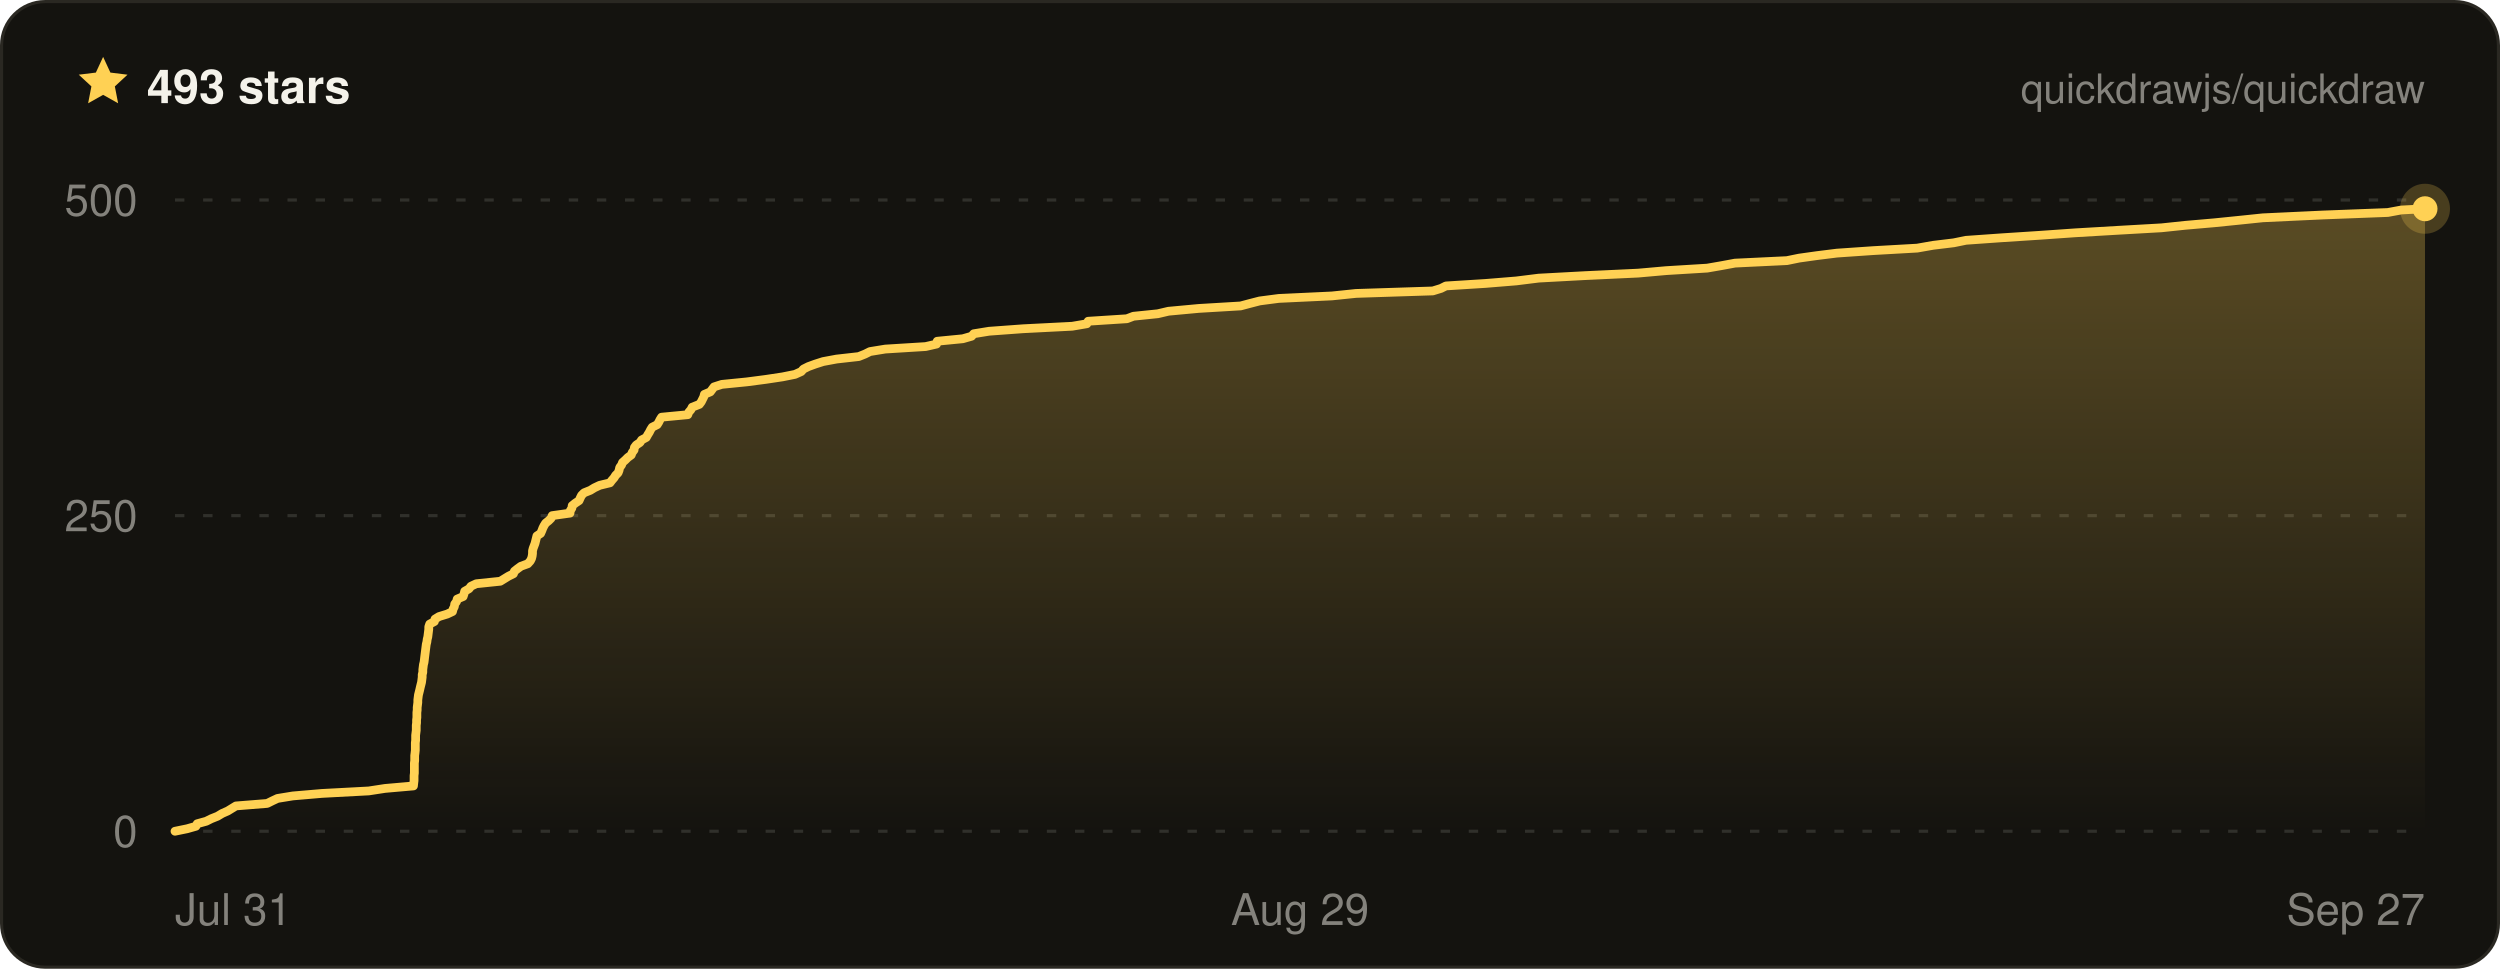
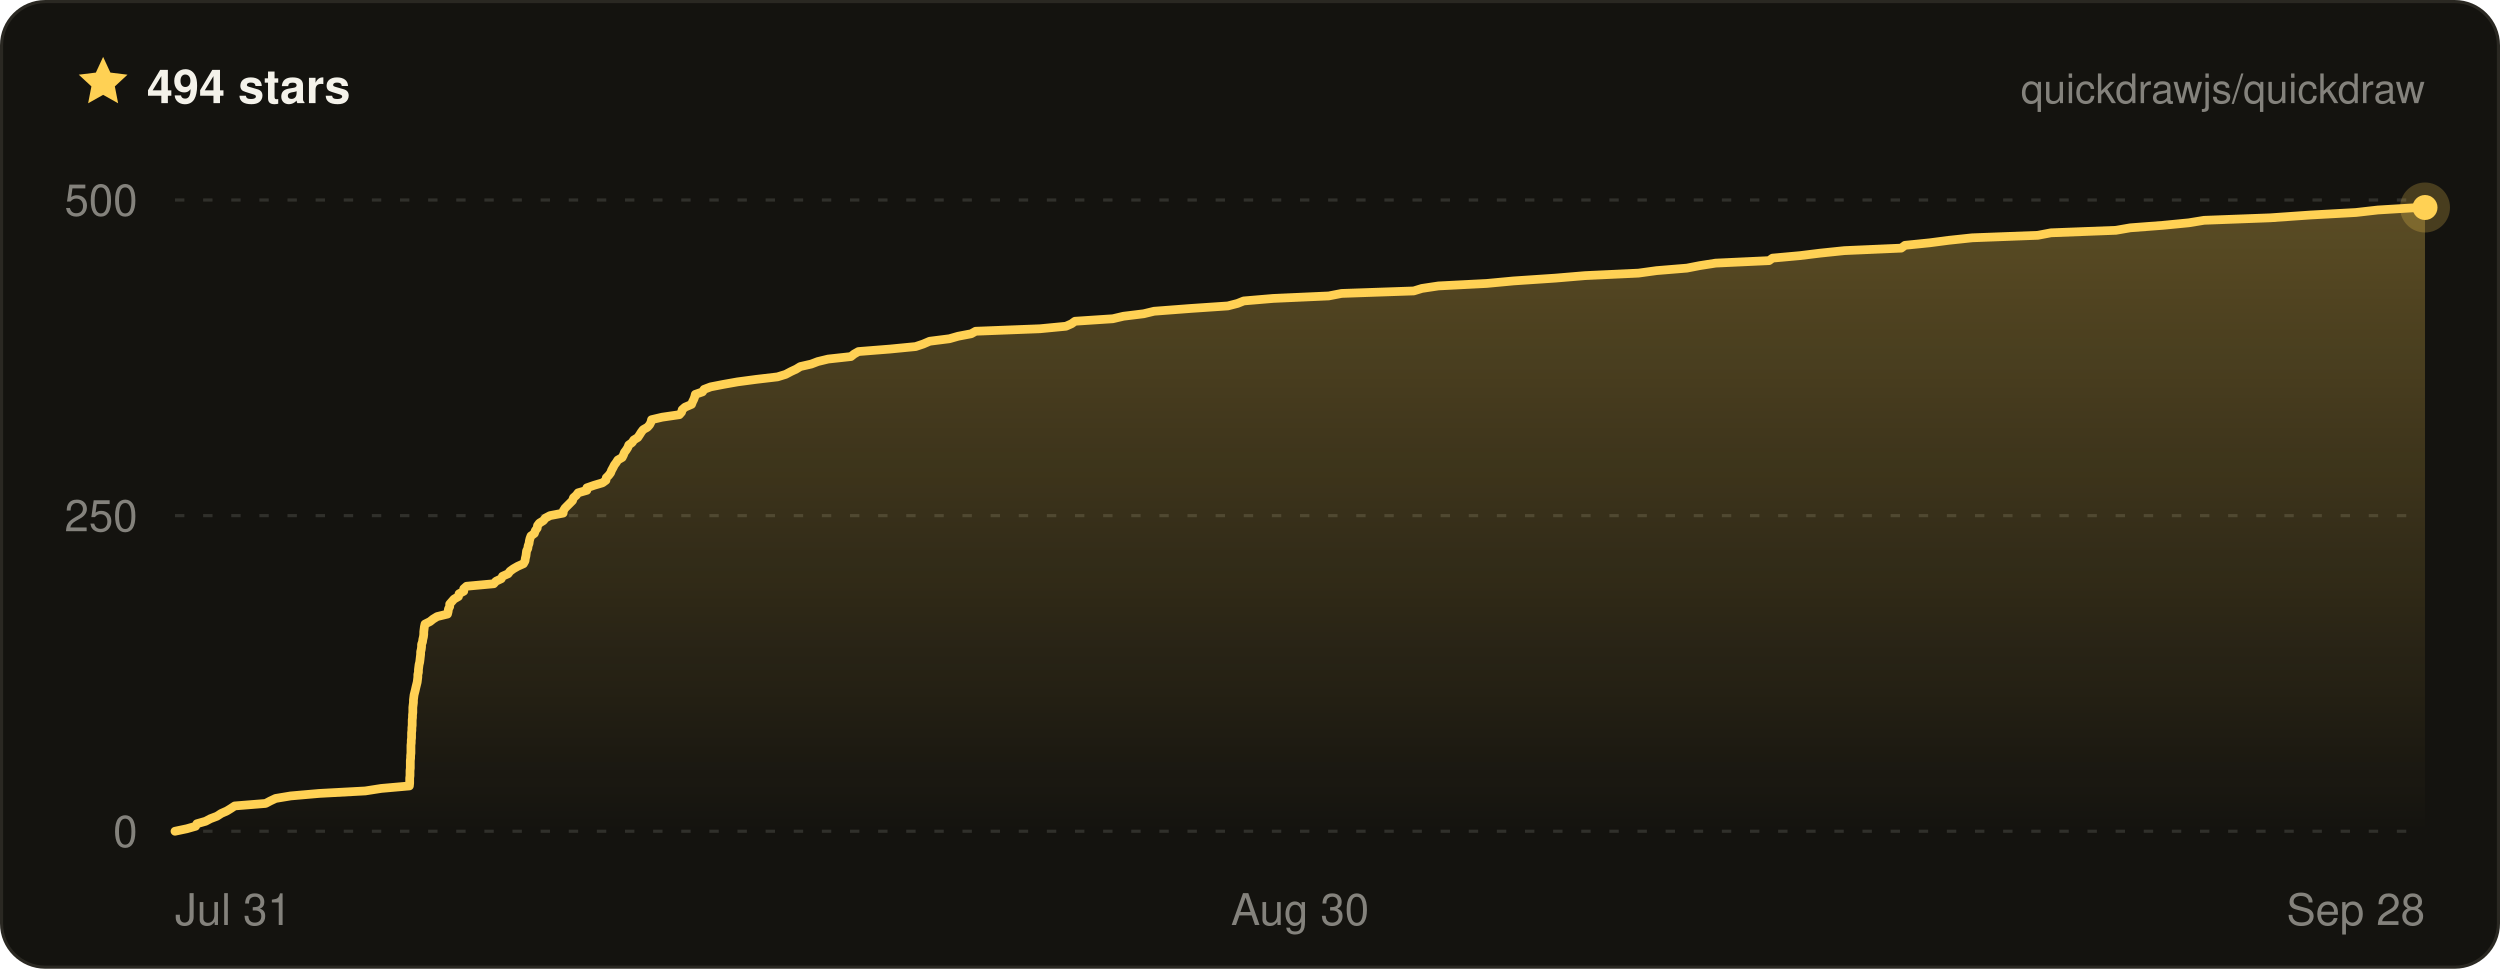
- <svg xmlns="http://www.w3.org/2000/svg" width="800" height="310" viewBox="0 0 800 310" font-family="ui-sans-serif, -apple-system, BlinkMacSystemFont, Segoe UI, Helvetica, Arial, sans-serif" role="img" aria-label="Quickdraw star history on GitHub — 493 stars">
+ <svg xmlns="http://www.w3.org/2000/svg" width="800" height="310" viewBox="0 0 800 310" font-family="ui-sans-serif, -apple-system, BlinkMacSystemFont, Segoe UI, Helvetica, Arial, sans-serif" role="img" aria-label="Quickdraw star history on GitHub — 494 stars">
  <defs>
    <linearGradient id="qd-star-fill" x1="0" y1="0" x2="0" y2="1">
      <stop offset="0%" stop-color="rgba(255, 209, 84, 0.3)" />
      <stop offset="100%" stop-color="rgba(255, 209, 84, 0)" />
    </linearGradient>
  </defs>
  <rect x="0.5" y="0.5" width="799" height="309" rx="14" fill="#14130f" stroke="#2a2822" />
  <g transform="translate(24 17) scale(0.75)">
    <path d="M12 1.6l3.1 6.7 7.3.9-5.4 5 1.4 7.2L12 17.8l-6.4 3.6L7 14.2 1.6 9.2l7.3-.9L12 1.6z" fill="#ffd154" />
  </g>
-   <text x="47" y="33" fill="#f4f2ea" font-size="15" font-weight="700">493 stars</text>
+   <text x="47" y="33" fill="#f4f2ea" font-size="15" font-weight="700">494 stars</text>
  <text x="776" y="33" fill="rgba(244, 242, 234, 0.5)" font-size="13" text-anchor="end">quickdrawjs/quickdraw</text>
  <line x1="56" x2="776" y1="266" y2="266" stroke="rgba(244, 242, 234, 0.13)" stroke-width="1" stroke-dasharray="3 6" />
  <line x1="56" x2="776" y1="165" y2="165" stroke="rgba(244, 242, 234, 0.13)" stroke-width="1" stroke-dasharray="3 6" />
  <line x1="56" x2="776" y1="64" y2="64" stroke="rgba(244, 242, 234, 0.13)" stroke-width="1" stroke-dasharray="3 6" />
-   <path d="M56 266 L59.9 265.2 L62.7 264.4 L63.1 263.6 L66 262.8 L67.6 262 L69.6 261.2 L71.1 260.3 L72.9 259.5 L74.2 258.7 L75.5 257.9 L85.5 257.1 L87.1 256.3 L88.8 255.5 L93.7 254.7 L103 253.9 L118 253.1 L123.2 252.3 L132.3 251.5 L132.4 250.6 L132.5 249.8 L132.5 249 L132.5 248.2 L132.6 247.4 L132.6 246.6 L132.6 245.8 L132.6 245 L132.6 244.2 L132.7 243.4 L132.7 242.6 L132.7 241.8 L132.8 241 L132.9 240.1 L132.9 239.3 L132.9 238.5 L132.9 237.7 L133 236.9 L133 236.1 L133 235.3 L133.1 234.5 L133.2 233.7 L133.2 232.9 L133.2 232.1 L133.3 231.3 L133.3 230.4 L133.4 229.6 L133.4 228.8 L133.4 228 L133.5 227.2 L133.5 226.4 L133.6 225.6 L133.7 224.8 L133.7 224 L133.8 223.2 L133.9 222.4 L134.1 221.6 L134.3 220.8 L134.5 219.9 L134.7 219.1 L134.9 218.3 L135 217.5 L135.1 216.7 L135.1 215.9 L135.3 215.1 L135.3 214.3 L135.4 213.5 L135.5 212.7 L135.7 211.9 L135.8 211.1 L135.9 210.2 L136 209.4 L136.1 208.6 L136.2 207.8 L136.3 207 L136.4 206.2 L136.6 205.4 L136.7 204.6 L136.9 203.8 L137 203 L137.1 202.2 L137.2 201.4 L137.2 200.6 L137.5 199.7 L139 198.9 L139.2 198.1 L140.5 197.3 L143.1 196.5 L144.8 195.7 L145 194.9 L145.4 194.1 L145.5 193.3 L146.1 192.5 L146.3 191.7 L148.2 190.9 L148.5 190 L148.7 189.2 L150.1 188.4 L150.7 187.6 L152.4 186.8 L160.1 186 L161.4 185.2 L162.7 184.4 L164.3 183.6 L164.6 182.8 L165.6 182 L166.7 181.2 L168.9 180.4 L169.7 179.5 L170.1 178.7 L170.3 177.9 L170.4 177.1 L170.4 176.3 L170.6 175.5 L170.9 174.7 L171.2 173.9 L171.4 173.1 L171.6 172.3 L171.8 171.5 L173 170.7 L173.4 169.8 L173.7 169 L174.1 168.2 L174.6 167.4 L175.6 166.6 L176.4 165.8 L176.7 165 L182.4 164.2 L182.5 163.4 L183 162.6 L183.1 161.8 L184.1 161 L185.3 160.2 L185.7 159.3 L186.1 158.5 L186.9 157.7 L188.9 156.9 L190.2 156.1 L191.9 155.3 L195.2 154.5 L195.8 153.7 L196.5 152.9 L197 152.1 L197.8 151.3 L198.1 150.5 L198.3 149.6 L198.9 148.8 L199.2 148 L200.1 147.2 L200.9 146.4 L202 145.6 L202.3 144.8 L202.9 144 L203 143.2 L203.6 142.4 L204.8 141.6 L205.3 140.8 L206.8 140 L207.3 139.1 L207.8 138.3 L208.2 137.5 L208.7 136.7 L210.3 135.9 L210.8 135.1 L211.2 134.3 L211.7 133.5 L220.1 132.7 L220.4 131.9 L221.1 131.1 L221.5 130.3 L223.8 129.4 L224.4 128.6 L224.8 127.8 L225.2 127 L225.4 126.2 L227.3 125.4 L227.9 124.6 L228.5 123.8 L231 123 L239 122.2 L245.1 121.4 L250.4 120.6 L254.4 119.8 L256.4 118.9 L257.1 118.1 L258.7 117.3 L260.9 116.5 L263.4 115.7 L267.7 114.9 L274.8 114.1 L276.8 113.3 L278.4 112.5 L283.3 111.7 L296.2 110.9 L299.7 110.1 L299.9 109.2 L308.1 108.4 L310.9 107.6 L311.6 106.8 L316.5 106 L327.4 105.2 L343.1 104.4 L347.8 103.6 L348.2 102.8 L360.6 102 L362.7 101.2 L370.5 100.4 L373.9 99.6 L383.6 98.7 L397 97.9 L400 97.1 L403.1 96.3 L409.2 95.5 L426.2 94.7 L433.9 93.9 L458.5 93.1 L461.1 92.3 L462.7 91.5 L475.4 90.7 L485.2 89.9 L492.4 89 L507.2 88.2 L524.2 87.4 L533.2 86.6 L546.3 85.8 L550.9 85 L555.2 84.2 L571.8 83.4 L575.7 82.6 L581.4 81.8 L587.8 81 L599.4 80.2 L613.5 79.4 L618.6 78.5 L625.2 77.7 L629.1 76.9 L640.4 76.1 L652.7 75.3 L664.1 74.5 L677.7 73.7 L691.7 72.9 L699.3 72.1 L708.5 71.3 L716.4 70.5 L724.1 69.7 L743.3 68.8 L764.1 68 L768.4 67.2 L776 66.8 L776 66.8 L776 266 L56 266 Z" fill="url(#qd-star-fill)" />
-   <path d="M56 266 L59.9 265.2 L62.7 264.4 L63.1 263.6 L66 262.8 L67.6 262 L69.6 261.2 L71.1 260.3 L72.9 259.5 L74.2 258.7 L75.5 257.9 L85.5 257.1 L87.1 256.3 L88.8 255.5 L93.7 254.7 L103 253.9 L118 253.1 L123.2 252.3 L132.3 251.5 L132.4 250.6 L132.5 249.8 L132.5 249 L132.5 248.2 L132.6 247.4 L132.6 246.6 L132.6 245.8 L132.6 245 L132.6 244.2 L132.7 243.4 L132.7 242.6 L132.7 241.8 L132.8 241 L132.9 240.1 L132.9 239.3 L132.9 238.5 L132.9 237.7 L133 236.9 L133 236.1 L133 235.3 L133.1 234.5 L133.2 233.7 L133.2 232.9 L133.2 232.1 L133.3 231.3 L133.3 230.4 L133.4 229.6 L133.4 228.8 L133.4 228 L133.5 227.2 L133.5 226.4 L133.6 225.6 L133.7 224.8 L133.7 224 L133.8 223.2 L133.9 222.4 L134.1 221.6 L134.3 220.8 L134.5 219.9 L134.7 219.1 L134.9 218.3 L135 217.5 L135.1 216.7 L135.1 215.9 L135.3 215.1 L135.3 214.3 L135.4 213.5 L135.5 212.7 L135.7 211.9 L135.8 211.1 L135.9 210.2 L136 209.4 L136.1 208.6 L136.2 207.8 L136.3 207 L136.4 206.2 L136.6 205.4 L136.7 204.6 L136.9 203.8 L137 203 L137.1 202.2 L137.2 201.4 L137.2 200.6 L137.5 199.7 L139 198.9 L139.2 198.1 L140.5 197.3 L143.1 196.5 L144.8 195.7 L145 194.9 L145.4 194.1 L145.5 193.3 L146.1 192.5 L146.3 191.7 L148.2 190.9 L148.5 190 L148.7 189.2 L150.1 188.4 L150.7 187.6 L152.4 186.8 L160.1 186 L161.4 185.2 L162.7 184.4 L164.3 183.6 L164.6 182.8 L165.6 182 L166.7 181.2 L168.9 180.4 L169.7 179.5 L170.1 178.7 L170.3 177.9 L170.4 177.1 L170.4 176.3 L170.6 175.5 L170.9 174.7 L171.2 173.9 L171.4 173.1 L171.6 172.3 L171.8 171.5 L173 170.7 L173.4 169.8 L173.7 169 L174.1 168.2 L174.6 167.4 L175.6 166.6 L176.4 165.8 L176.7 165 L182.4 164.2 L182.5 163.4 L183 162.6 L183.1 161.8 L184.1 161 L185.3 160.2 L185.7 159.3 L186.1 158.5 L186.9 157.7 L188.9 156.9 L190.2 156.1 L191.9 155.3 L195.2 154.5 L195.8 153.7 L196.5 152.9 L197 152.1 L197.8 151.3 L198.1 150.5 L198.3 149.6 L198.9 148.8 L199.2 148 L200.1 147.2 L200.9 146.4 L202 145.6 L202.3 144.8 L202.9 144 L203 143.2 L203.6 142.4 L204.8 141.6 L205.3 140.8 L206.8 140 L207.3 139.1 L207.8 138.3 L208.2 137.5 L208.7 136.7 L210.3 135.9 L210.8 135.1 L211.2 134.3 L211.7 133.5 L220.1 132.7 L220.4 131.9 L221.1 131.1 L221.5 130.3 L223.8 129.4 L224.4 128.6 L224.8 127.8 L225.2 127 L225.4 126.2 L227.3 125.4 L227.9 124.6 L228.5 123.8 L231 123 L239 122.2 L245.1 121.4 L250.4 120.6 L254.4 119.8 L256.4 118.9 L257.1 118.1 L258.7 117.3 L260.9 116.5 L263.4 115.7 L267.7 114.9 L274.8 114.1 L276.8 113.3 L278.4 112.5 L283.3 111.7 L296.2 110.9 L299.7 110.1 L299.9 109.2 L308.1 108.4 L310.9 107.6 L311.6 106.8 L316.5 106 L327.4 105.2 L343.1 104.4 L347.8 103.6 L348.2 102.8 L360.6 102 L362.7 101.2 L370.5 100.4 L373.9 99.6 L383.6 98.7 L397 97.9 L400 97.1 L403.1 96.3 L409.2 95.5 L426.2 94.7 L433.9 93.9 L458.5 93.1 L461.1 92.3 L462.7 91.5 L475.4 90.7 L485.2 89.9 L492.4 89 L507.2 88.2 L524.2 87.4 L533.2 86.6 L546.3 85.8 L550.9 85 L555.2 84.2 L571.8 83.4 L575.7 82.6 L581.4 81.8 L587.8 81 L599.4 80.2 L613.5 79.4 L618.6 78.5 L625.2 77.7 L629.1 76.9 L640.4 76.1 L652.7 75.3 L664.1 74.5 L677.7 73.7 L691.7 72.9 L699.3 72.1 L708.5 71.3 L716.4 70.5 L724.1 69.7 L743.3 68.8 L764.1 68 L768.4 67.2 L776 66.8 L776 66.8" fill="none" stroke="#ffd154" stroke-width="2.8" stroke-linejoin="round" stroke-linecap="round" />
-   <circle cx="776" cy="66.8" r="8" fill="#ffd154" opacity="0.22" />
-   <circle cx="776" cy="66.8" r="4" fill="#ffd154" />
+   <path d="M56 266 L59.8 265.2 L62.6 264.4 L63 263.6 L65.8 262.8 L67.3 262 L69.4 261.2 L70.8 260.3 L72.6 259.5 L73.9 258.7 L75.1 257.9 L85 257.1 L86.5 256.3 L88.2 255.5 L93 254.7 L102.1 253.9 L116.9 253.1 L122 252.3 L131 251.5 L131.1 250.6 L131.1 249.8 L131.1 249 L131.2 248.2 L131.2 247.4 L131.2 246.6 L131.3 245.8 L131.3 245 L131.3 244.2 L131.3 243.4 L131.4 242.6 L131.4 241.8 L131.5 241 L131.5 240.1 L131.5 239.3 L131.5 238.5 L131.6 237.7 L131.6 236.9 L131.7 236.1 L131.7 235.3 L131.7 234.5 L131.8 233.7 L131.8 232.9 L131.9 232.1 L131.9 231.3 L131.9 230.4 L132 229.6 L132 228.8 L132.1 228 L132.1 227.2 L132.1 226.4 L132.2 225.6 L132.3 224.8 L132.3 224 L132.4 223.2 L132.5 222.4 L132.7 221.6 L132.9 220.8 L133.1 219.9 L133.3 219.1 L133.5 218.3 L133.6 217.5 L133.7 216.7 L133.7 215.9 L133.9 215.1 L133.9 214.3 L134 213.5 L134.1 212.7 L134.3 211.9 L134.4 211.1 L134.5 210.2 L134.6 209.4 L134.6 208.6 L134.8 207.8 L134.9 207 L134.9 206.2 L135.2 205.4 L135.3 204.6 L135.5 203.8 L135.6 203 L135.6 202.2 L135.7 201.4 L135.8 200.6 L136 199.7 L137.6 198.9 L138.6 198.1 L139.9 197.3 L143.2 196.5 L143.4 195.7 L143.5 194.9 L143.9 194.1 L143.9 193.3 L144.6 192.5 L145.3 191.7 L146.7 190.9 L146.9 190 L148.4 189.2 L148.4 188.4 L149.3 187.6 L158 186.8 L158.7 186 L160.4 185.2 L160.8 184.4 L162.6 183.6 L163.2 182.8 L164.3 182 L165.7 181.2 L167.5 180.4 L168 179.5 L168.1 178.7 L168.3 177.9 L168.4 177.1 L168.5 176.3 L168.9 175.5 L169 174.7 L169.3 173.9 L169.4 173.1 L169.6 172.3 L169.9 171.5 L171 170.7 L171.3 169.8 L171.9 169 L172 168.2 L172.6 167.4 L173.9 166.6 L174.5 165.8 L176 165 L180.2 164.2 L180.3 163.4 L180.8 162.6 L181.6 161.8 L182.4 161 L183.2 160.2 L183.5 159.3 L184.4 158.5 L185 157.7 L187.8 156.9 L187.8 156.1 L190.1 155.3 L192.8 154.5 L193.9 153.7 L194 152.9 L194.8 152.1 L195.4 151.3 L195.7 150.5 L196.2 149.6 L196.6 148.8 L197.2 148 L197.7 147.2 L199.1 146.4 L199.5 145.6 L199.8 144.8 L200.4 144 L200.9 143.2 L201.2 142.4 L202.3 141.6 L202.8 140.8 L204.1 140 L204.7 139.1 L205.2 138.3 L205.8 137.5 L207.2 136.7 L207.9 135.9 L208.3 135.1 L208.5 134.3 L211.9 133.5 L217.4 132.7 L218.1 131.9 L218.3 131.1 L219.2 130.3 L221.3 129.4 L221.6 128.6 L222 127.8 L222.3 127 L222.5 126.2 L224.8 125.4 L225.3 124.6 L227.4 123.8 L231.5 123 L236 122.2 L242 121.4 L248.8 120.6 L251.4 119.8 L253.1 118.9 L254.8 118.1 L256.1 117.3 L259.6 116.5 L261.7 115.7 L265 114.9 L272.3 114.1 L273.3 113.3 L274.7 112.5 L284.8 111.7 L293 110.9 L295.4 110.1 L297.5 109.2 L303.8 108.4 L306.6 107.6 L310.8 106.8 L312.2 106 L332.8 105.2 L341.1 104.4 L342.9 103.6 L344 102.8 L356.1 102 L359.5 101.2 L366 100.4 L369.3 99.6 L381.1 98.7 L392.9 97.9 L396 97.1 L398 96.3 L407.4 95.5 L425.2 94.7 L429.3 93.9 L452.4 93.1 L455 92.3 L460.3 91.5 L475.8 90.7 L484.3 89.9 L497.7 89 L507.2 88.2 L524.3 87.4 L530.1 86.6 L539.8 85.8 L543.9 85 L549 84.2 L566.1 83.4 L567.2 82.6 L576 81.8 L582.5 81 L590.2 80.2 L608.4 79.4 L609.6 78.5 L617.5 77.7 L623.6 76.9 L631.1 76.1 L652.1 75.3 L656.3 74.5 L677.1 73.7 L681.7 72.9 L692.2 72.1 L700.4 71.3 L705.3 70.5 L726.5 69.7 L739.4 68.8 L753.9 68 L760.9 67.2 L774 66.4 L776 66.4 L776 266 L56 266 Z" fill="url(#qd-star-fill)" />
+   <path d="M56 266 L59.8 265.2 L62.6 264.4 L63 263.6 L65.8 262.8 L67.3 262 L69.4 261.2 L70.8 260.3 L72.6 259.5 L73.9 258.7 L75.1 257.9 L85 257.1 L86.5 256.3 L88.2 255.5 L93 254.7 L102.1 253.9 L116.9 253.1 L122 252.3 L131 251.5 L131.1 250.6 L131.1 249.8 L131.1 249 L131.2 248.2 L131.2 247.4 L131.2 246.6 L131.3 245.8 L131.3 245 L131.3 244.2 L131.3 243.4 L131.4 242.6 L131.4 241.8 L131.5 241 L131.5 240.1 L131.5 239.3 L131.5 238.5 L131.6 237.7 L131.6 236.9 L131.7 236.1 L131.7 235.3 L131.7 234.5 L131.8 233.7 L131.8 232.9 L131.9 232.1 L131.9 231.3 L131.9 230.4 L132 229.6 L132 228.8 L132.1 228 L132.1 227.2 L132.1 226.4 L132.2 225.6 L132.3 224.8 L132.3 224 L132.4 223.2 L132.5 222.4 L132.7 221.6 L132.9 220.8 L133.1 219.9 L133.3 219.1 L133.5 218.3 L133.6 217.5 L133.7 216.7 L133.7 215.9 L133.9 215.1 L133.9 214.3 L134 213.5 L134.1 212.7 L134.3 211.9 L134.4 211.1 L134.5 210.2 L134.6 209.4 L134.6 208.6 L134.8 207.8 L134.9 207 L134.9 206.2 L135.2 205.4 L135.3 204.6 L135.5 203.8 L135.6 203 L135.6 202.2 L135.7 201.4 L135.8 200.6 L136 199.7 L137.6 198.9 L138.6 198.1 L139.9 197.3 L143.2 196.5 L143.4 195.7 L143.5 194.9 L143.9 194.1 L143.9 193.3 L144.6 192.5 L145.3 191.7 L146.7 190.9 L146.9 190 L148.4 189.2 L148.4 188.4 L149.3 187.6 L158 186.8 L158.7 186 L160.4 185.2 L160.8 184.4 L162.6 183.6 L163.2 182.8 L164.3 182 L165.7 181.2 L167.5 180.4 L168 179.5 L168.1 178.7 L168.3 177.9 L168.4 177.1 L168.5 176.3 L168.9 175.5 L169 174.7 L169.3 173.9 L169.4 173.1 L169.6 172.3 L169.9 171.5 L171 170.7 L171.3 169.8 L171.9 169 L172 168.2 L172.6 167.4 L173.9 166.6 L174.5 165.8 L176 165 L180.2 164.2 L180.3 163.4 L180.8 162.6 L181.6 161.8 L182.4 161 L183.2 160.2 L183.5 159.3 L184.4 158.5 L185 157.7 L187.8 156.9 L187.8 156.1 L190.1 155.3 L192.8 154.5 L193.9 153.7 L194 152.9 L194.8 152.1 L195.4 151.3 L195.7 150.5 L196.2 149.6 L196.6 148.8 L197.2 148 L197.7 147.2 L199.1 146.4 L199.5 145.6 L199.8 144.8 L200.4 144 L200.9 143.2 L201.2 142.4 L202.3 141.6 L202.8 140.8 L204.1 140 L204.7 139.1 L205.2 138.3 L205.8 137.5 L207.2 136.7 L207.9 135.9 L208.3 135.1 L208.5 134.3 L211.9 133.5 L217.4 132.7 L218.1 131.9 L218.3 131.1 L219.2 130.3 L221.3 129.4 L221.6 128.6 L222 127.8 L222.3 127 L222.5 126.2 L224.8 125.4 L225.3 124.6 L227.4 123.8 L231.5 123 L236 122.2 L242 121.4 L248.8 120.6 L251.4 119.8 L253.1 118.9 L254.8 118.1 L256.1 117.3 L259.6 116.5 L261.7 115.7 L265 114.9 L272.3 114.1 L273.3 113.3 L274.7 112.5 L284.8 111.7 L293 110.9 L295.4 110.1 L297.5 109.2 L303.8 108.4 L306.6 107.6 L310.8 106.8 L312.2 106 L332.8 105.2 L341.1 104.4 L342.9 103.6 L344 102.8 L356.1 102 L359.5 101.2 L366 100.4 L369.3 99.6 L381.1 98.7 L392.9 97.9 L396 97.1 L398 96.3 L407.4 95.5 L425.2 94.7 L429.3 93.9 L452.4 93.1 L455 92.3 L460.3 91.5 L475.8 90.7 L484.3 89.9 L497.7 89 L507.2 88.2 L524.3 87.4 L530.1 86.6 L539.8 85.8 L543.9 85 L549 84.2 L566.1 83.4 L567.2 82.6 L576 81.8 L582.5 81 L590.2 80.2 L608.4 79.4 L609.6 78.5 L617.5 77.7 L623.6 76.9 L631.1 76.1 L652.1 75.3 L656.3 74.5 L677.1 73.7 L681.7 72.9 L692.2 72.1 L700.4 71.3 L705.3 70.5 L726.5 69.7 L739.4 68.8 L753.9 68 L760.9 67.2 L774 66.4 L776 66.4" fill="none" stroke="#ffd154" stroke-width="2.8" stroke-linejoin="round" stroke-linecap="round" />
+   <circle cx="776" cy="66.4" r="8" fill="#ffd154" opacity="0.22" />
+   <circle cx="776" cy="66.4" r="4" fill="#ffd154" />
  <text x="44" y="271" fill="rgba(244, 242, 234, 0.5)" font-size="14" text-anchor="end">0</text>
  <text x="44" y="170" fill="rgba(244, 242, 234, 0.5)" font-size="14" text-anchor="end">250</text>
  <text x="44" y="69" fill="rgba(244, 242, 234, 0.5)" font-size="14" text-anchor="end">500</text>
  <text x="56" y="296" fill="rgba(244, 242, 234, 0.5)" font-size="14" text-anchor="start">Jul 31</text>
-   <text x="416" y="296" fill="rgba(244, 242, 234, 0.5)" font-size="14" text-anchor="middle">Aug 29</text>
-   <text x="776" y="296" fill="rgba(244, 242, 234, 0.5)" font-size="14" text-anchor="end">Sep 27</text>
+   <text x="416" y="296" fill="rgba(244, 242, 234, 0.5)" font-size="14" text-anchor="middle">Aug 30</text>
+   <text x="776" y="296" fill="rgba(244, 242, 234, 0.5)" font-size="14" text-anchor="end">Sep 28</text>
</svg>
